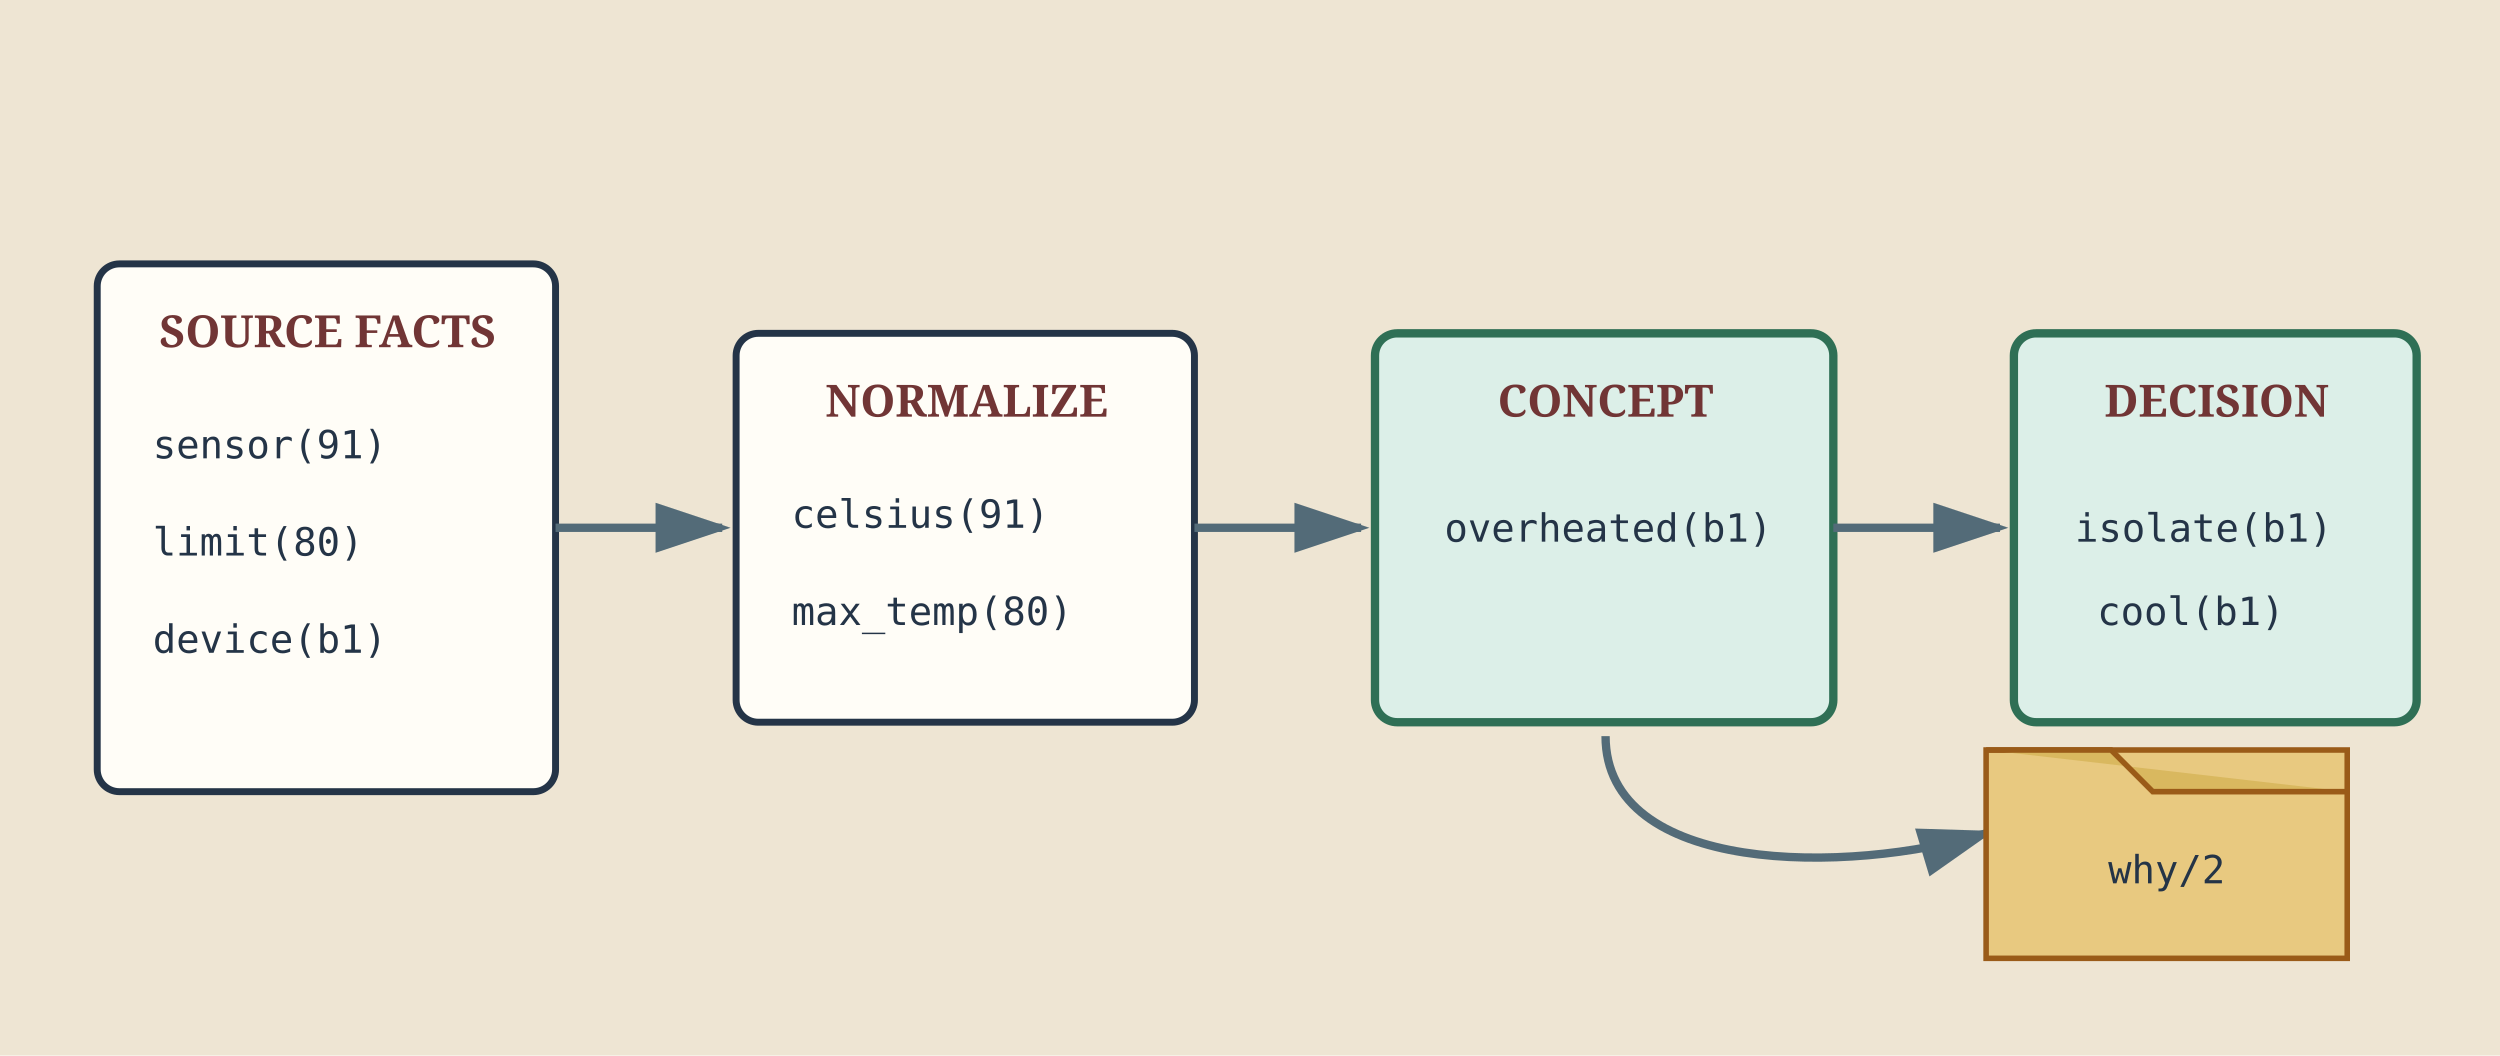
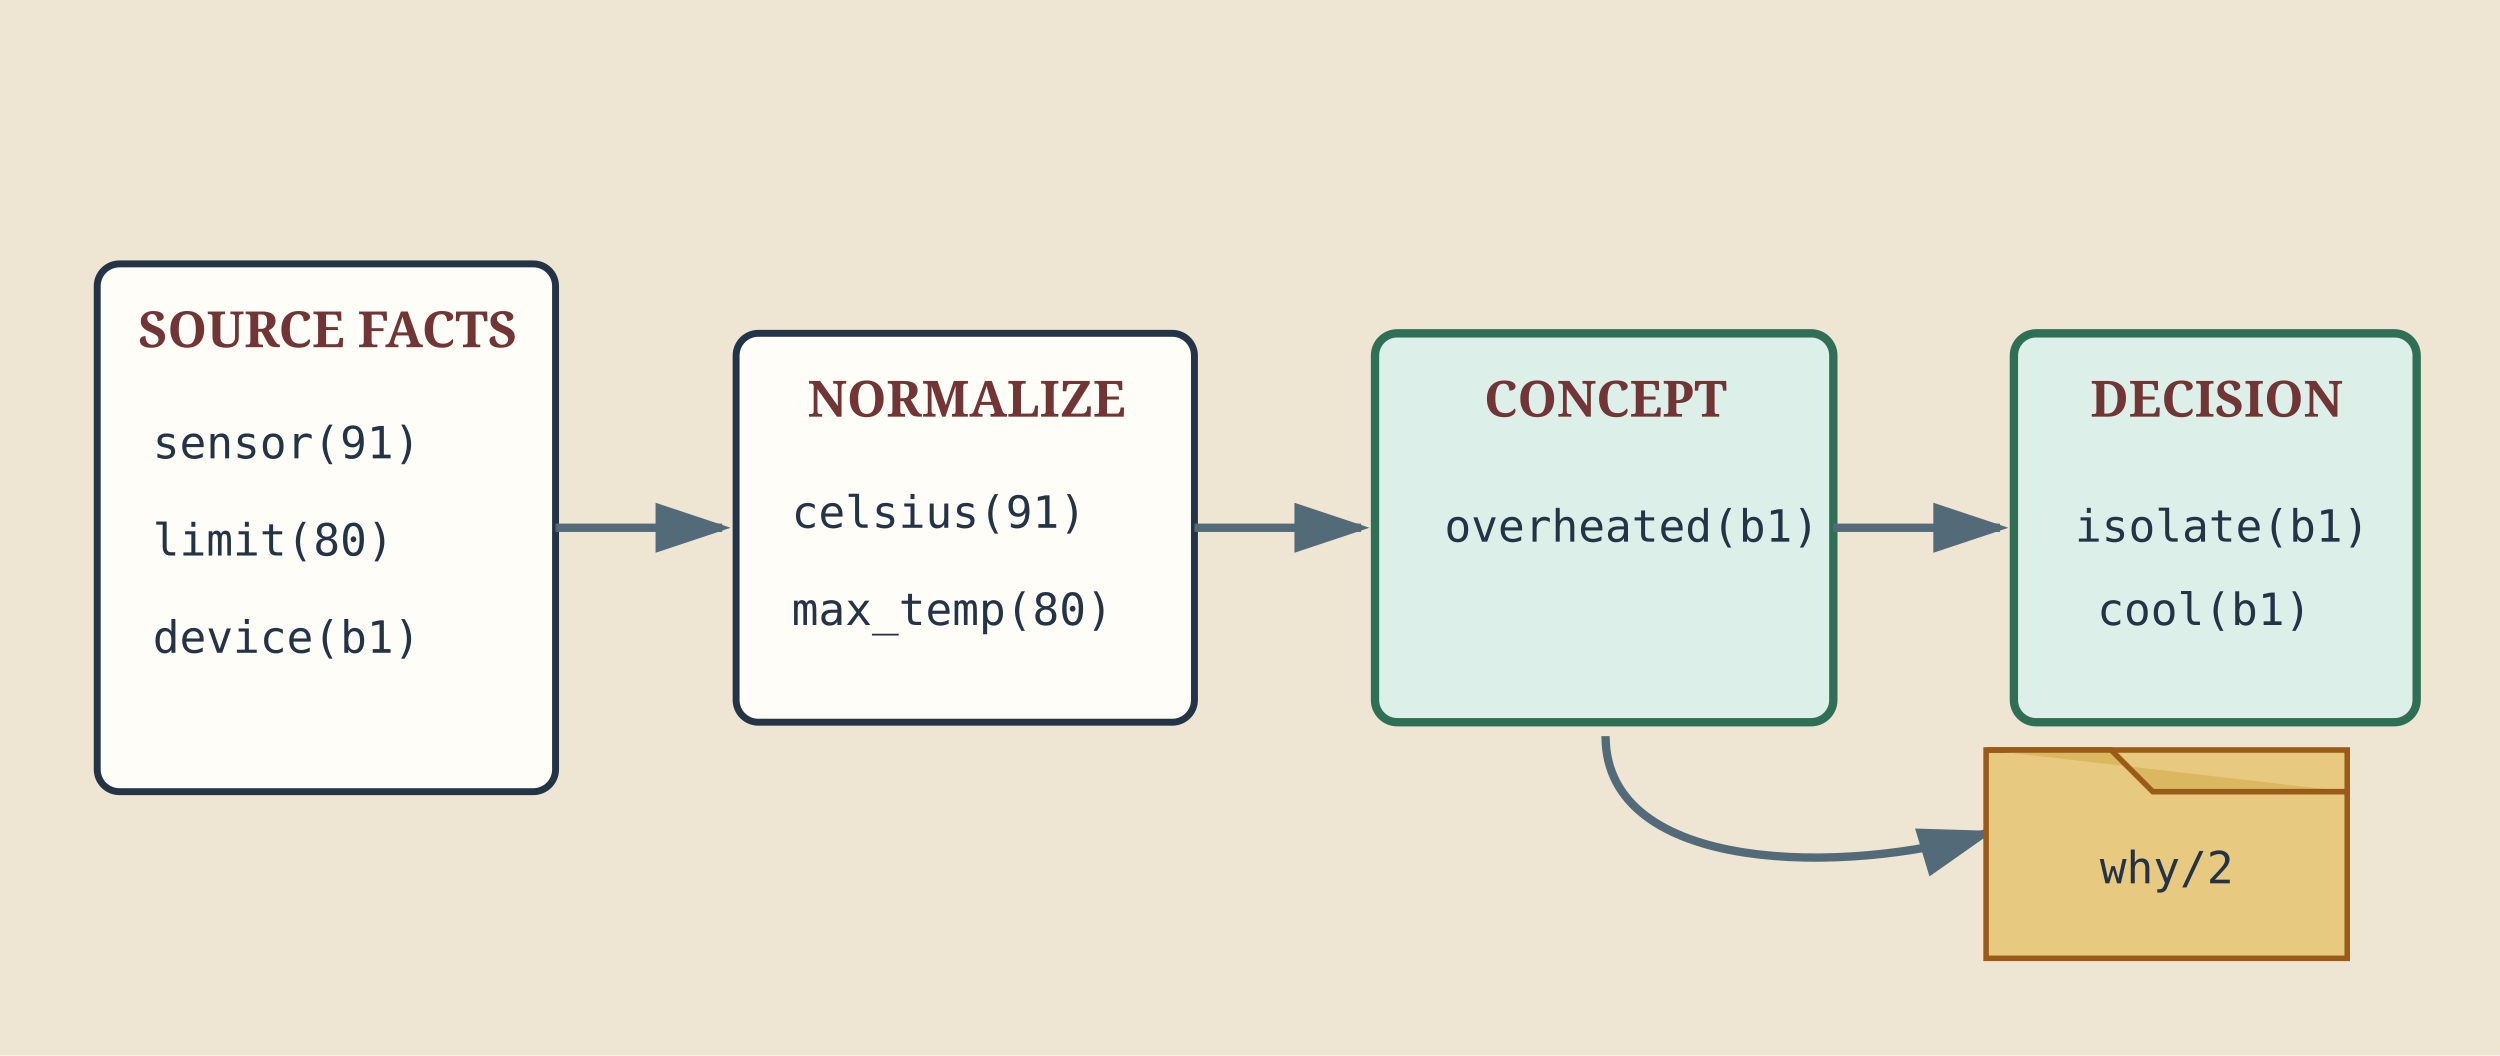
<svg xmlns="http://www.w3.org/2000/svg" width="900" height="380" viewBox="0 0 900 380" role="img" aria-labelledby="title desc">
  <defs>
    <marker id="a" markerWidth="10" markerHeight="10" refX="8" refY="3" orient="auto">
      <path d="M0 0 L0 6 L9 3Z" fill="#536b78" />
    </marker>
  </defs>
  <style>
    .bg{fill:#eee5d3}.box{fill:#fffdf7;stroke:#243447;stroke-width:2.5}.concept{fill:#dcefe8;stroke:#2f6f55;stroke-width:3}
-     .text{fill:#243447;font:14px ui-monospace,monospace}.title{fill:#713535;font:bold 16px Georgia,serif}
+     .text{fill:#243447;font:16px ui-monospace,monospace}.title{fill:#713535;font:bold 18px Georgia,serif}
    .arrow{fill:none;stroke:#536b78;stroke-width:3;marker-end:url(#a)}.proof{fill:#e8c980;stroke:#9a5b18;stroke-width:2}
  </style>
  <rect width="900" height="380" class="bg" />
  <rect class="box" x="35" y="95" width="165" height="190" rx="8" />
  <text class="title" x="118" y="125" text-anchor="middle">SOURCE FACTS</text>
  <text class="text" x="55" y="165">sensor(91)</text>
  <text class="text" x="55" y="200">limit(80)</text>
  <text class="text" x="55" y="235">device(b1)</text>
  <path class="arrow" d="M200 190 H260" />
  <rect class="box" x="265" y="120" width="165" height="140" rx="8" />
  <text class="title" x="348" y="150" text-anchor="middle">NORMALIZE</text>
  <text class="text" x="285" y="190">celsius(91)</text>
  <text class="text" x="285" y="225">max_temp(80)</text>
  <path class="arrow" d="M430 190 H490" />
  <rect class="concept" x="495" y="120" width="165" height="140" rx="8" />
  <text class="title" x="578" y="150" text-anchor="middle">CONCEPT</text>
  <text class="text" x="520" y="195">overheated(b1)</text>
  <path class="arrow" d="M660 190 H720" />
  <rect class="concept" x="725" y="120" width="145" height="140" rx="8" />
  <text class="title" x="798" y="150" text-anchor="middle">DECISION</text>
  <text class="text" x="747" y="195">isolate(b1)</text>
  <text class="text" x="755" y="225">cool(b1)</text>
  <path class="arrow" d="M578 265 C578 315 665 315 715 300" />
  <path class="proof" d="M715 270 H845 V345 H715Z" />
  <path d="M715 270 H760 L775 285 H845" fill="#d9b85f" stroke="#9a5b18" stroke-width="2" />
  <text class="text" x="780" y="318" text-anchor="middle">why/2</text>
</svg>
